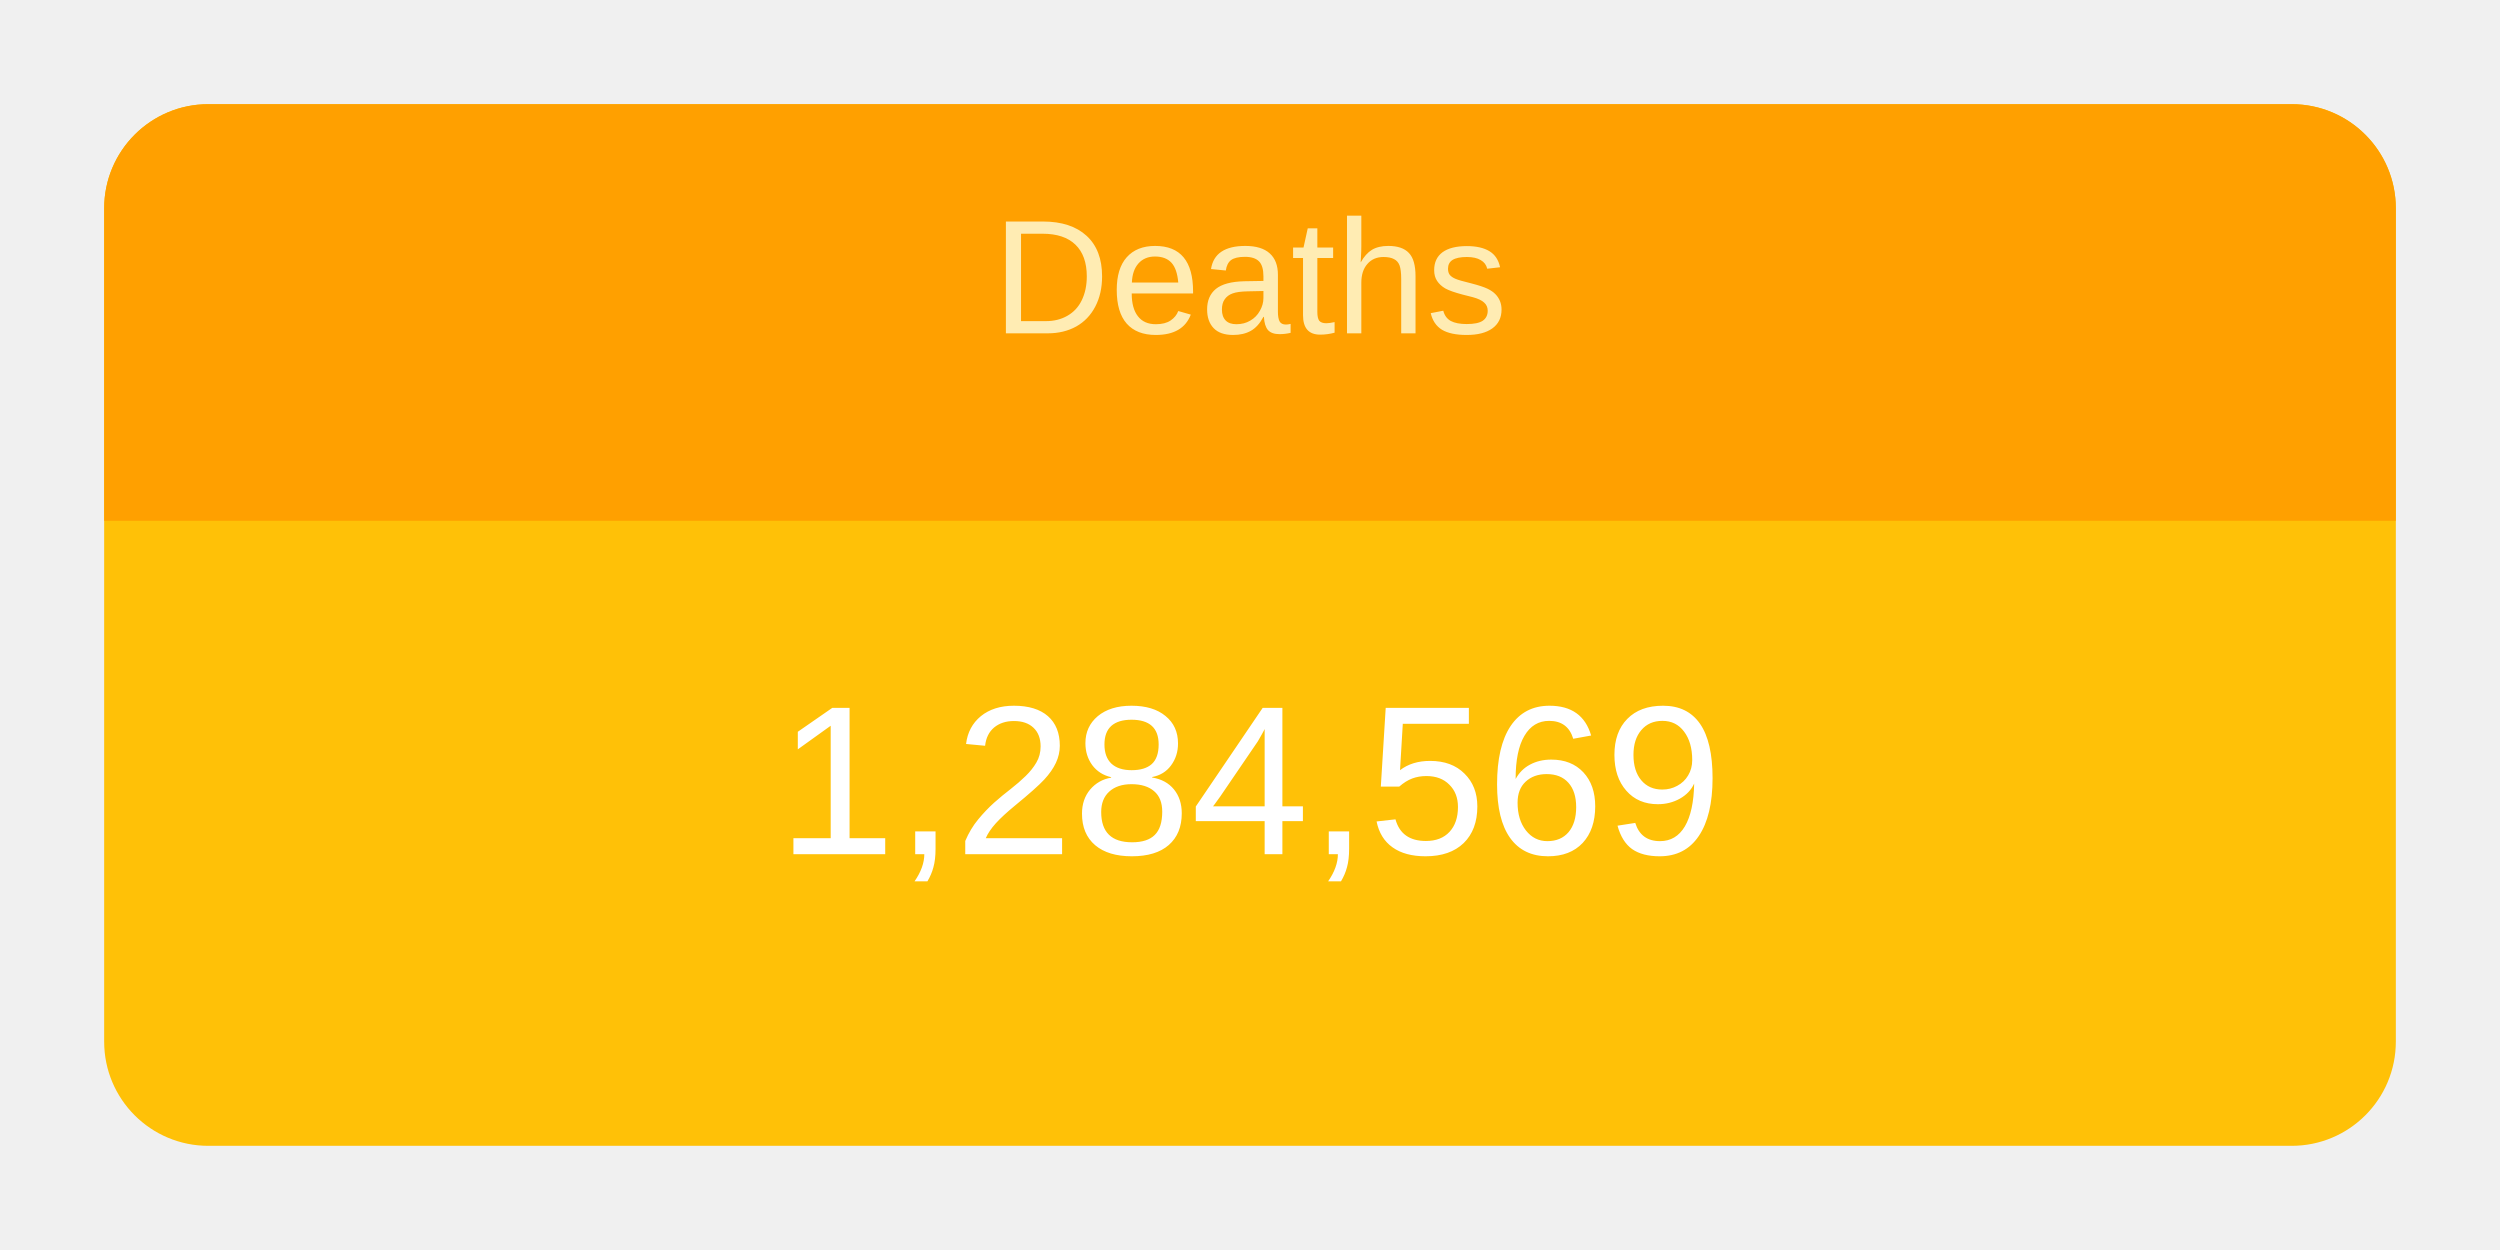
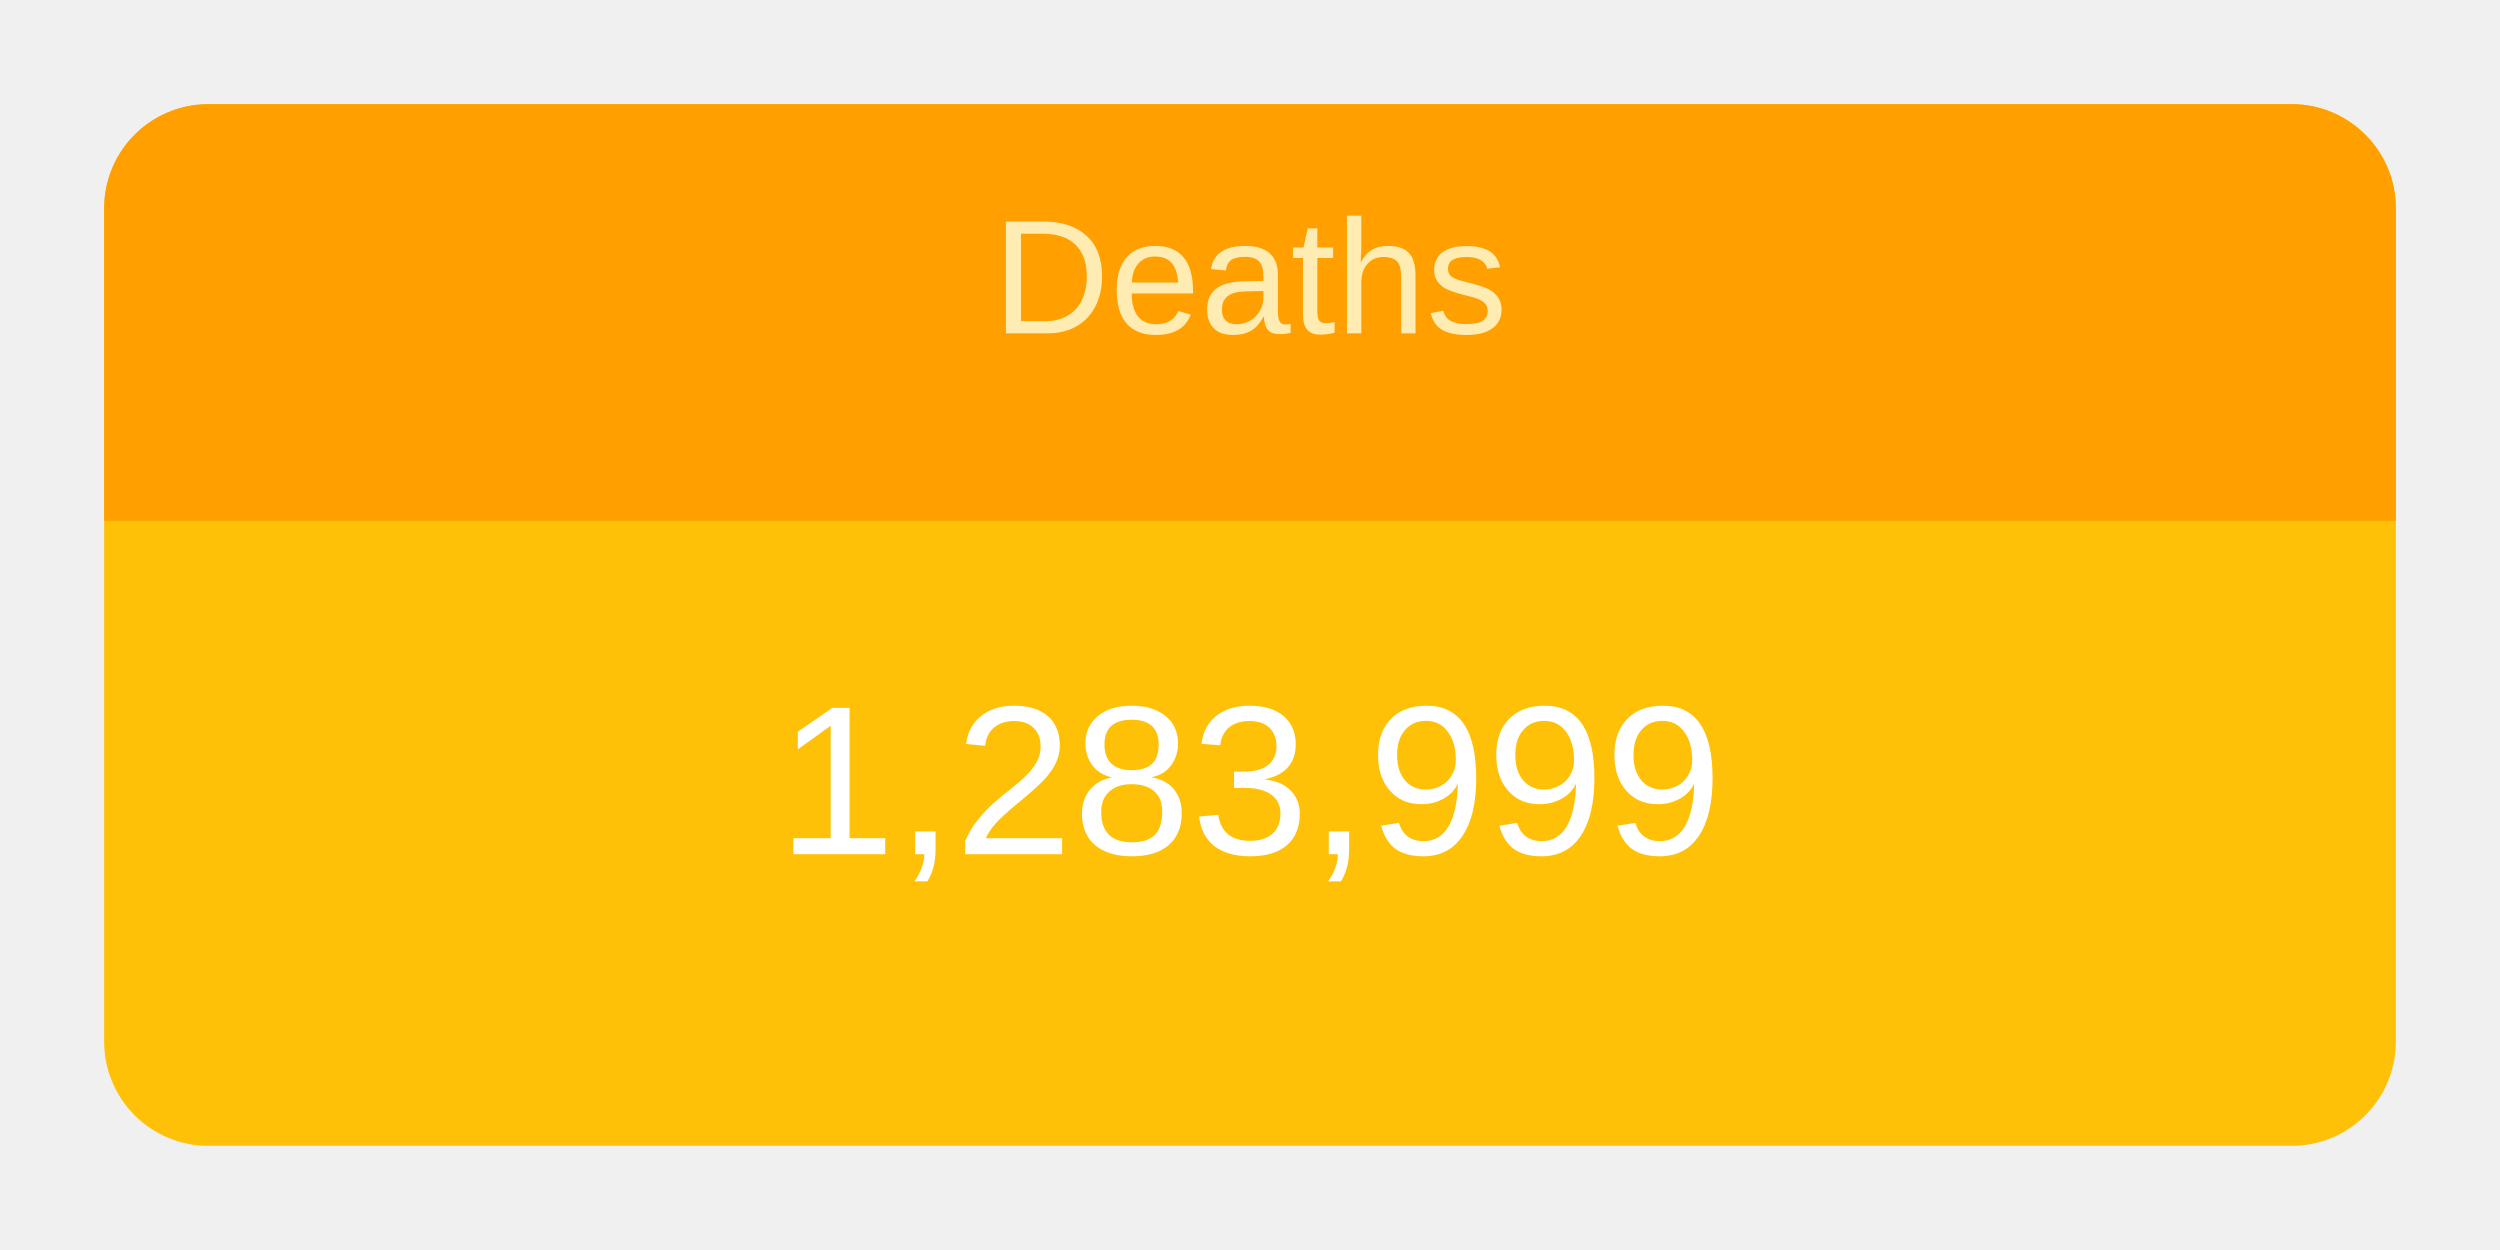
<svg xmlns="http://www.w3.org/2000/svg" height="120" viewBox="" width="240">
  <g transform="translate(10,10)">
    <rect rx="10" ry="10" width="220" height="100" style="fill: #ffc107; stroke-width: 5;" />
    <svg width="220" height="100">
      <text x="50%" y="72%" alignment-baseline="middle" text-anchor="middle" fill="white" font-size="1.7em" font-family="Arial, Helvetica, sans-serif">
-         1,284,569
+         1,283,999
      </text>
    </svg>
    <path fill="#FFA000" d=" M 210 0              a 10 10 0 0 1 10 10              v 30             h-220             v-30             a 10 10 0 0 1 10 -10" />
    <svg width="220" height="40">
      <text x="50%" y="55%" alignment-baseline="middle" text-anchor="middle" fill="#FFECB3" font-size="1.3em" font-family="Arial, Helvetica, sans-serif">
        Deaths
      </text>
    </svg>
  </g>
</svg>
